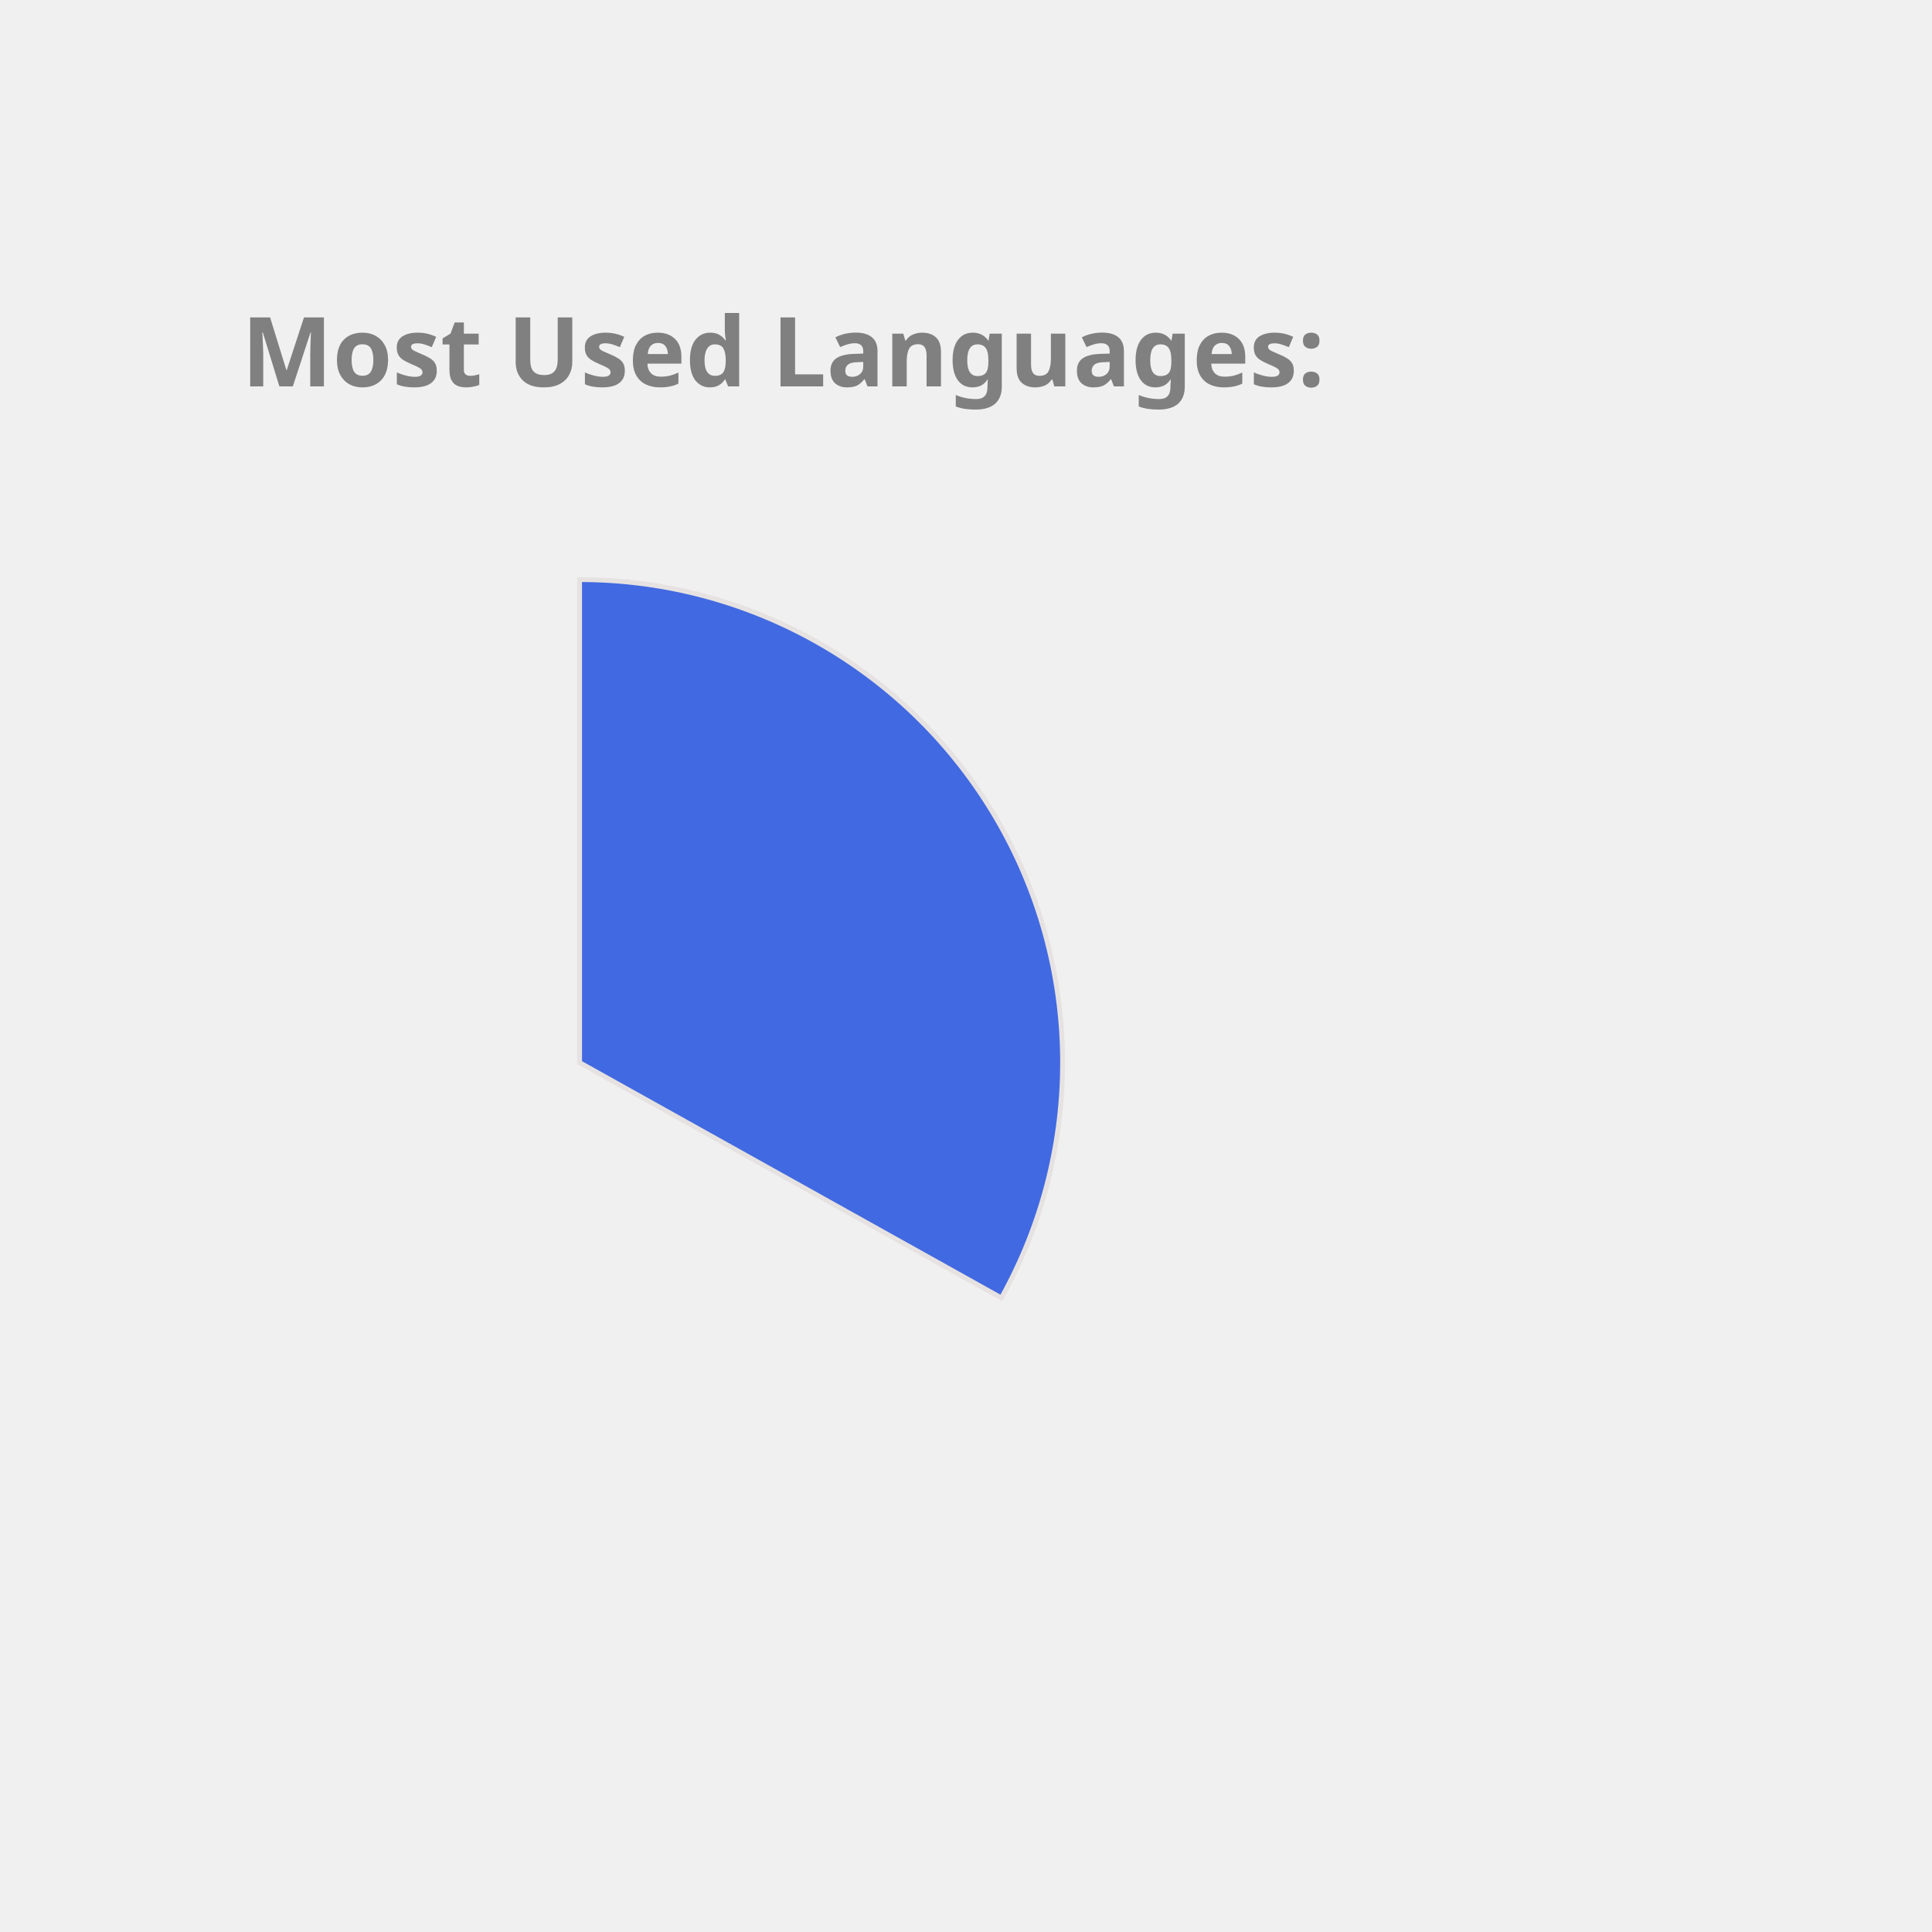
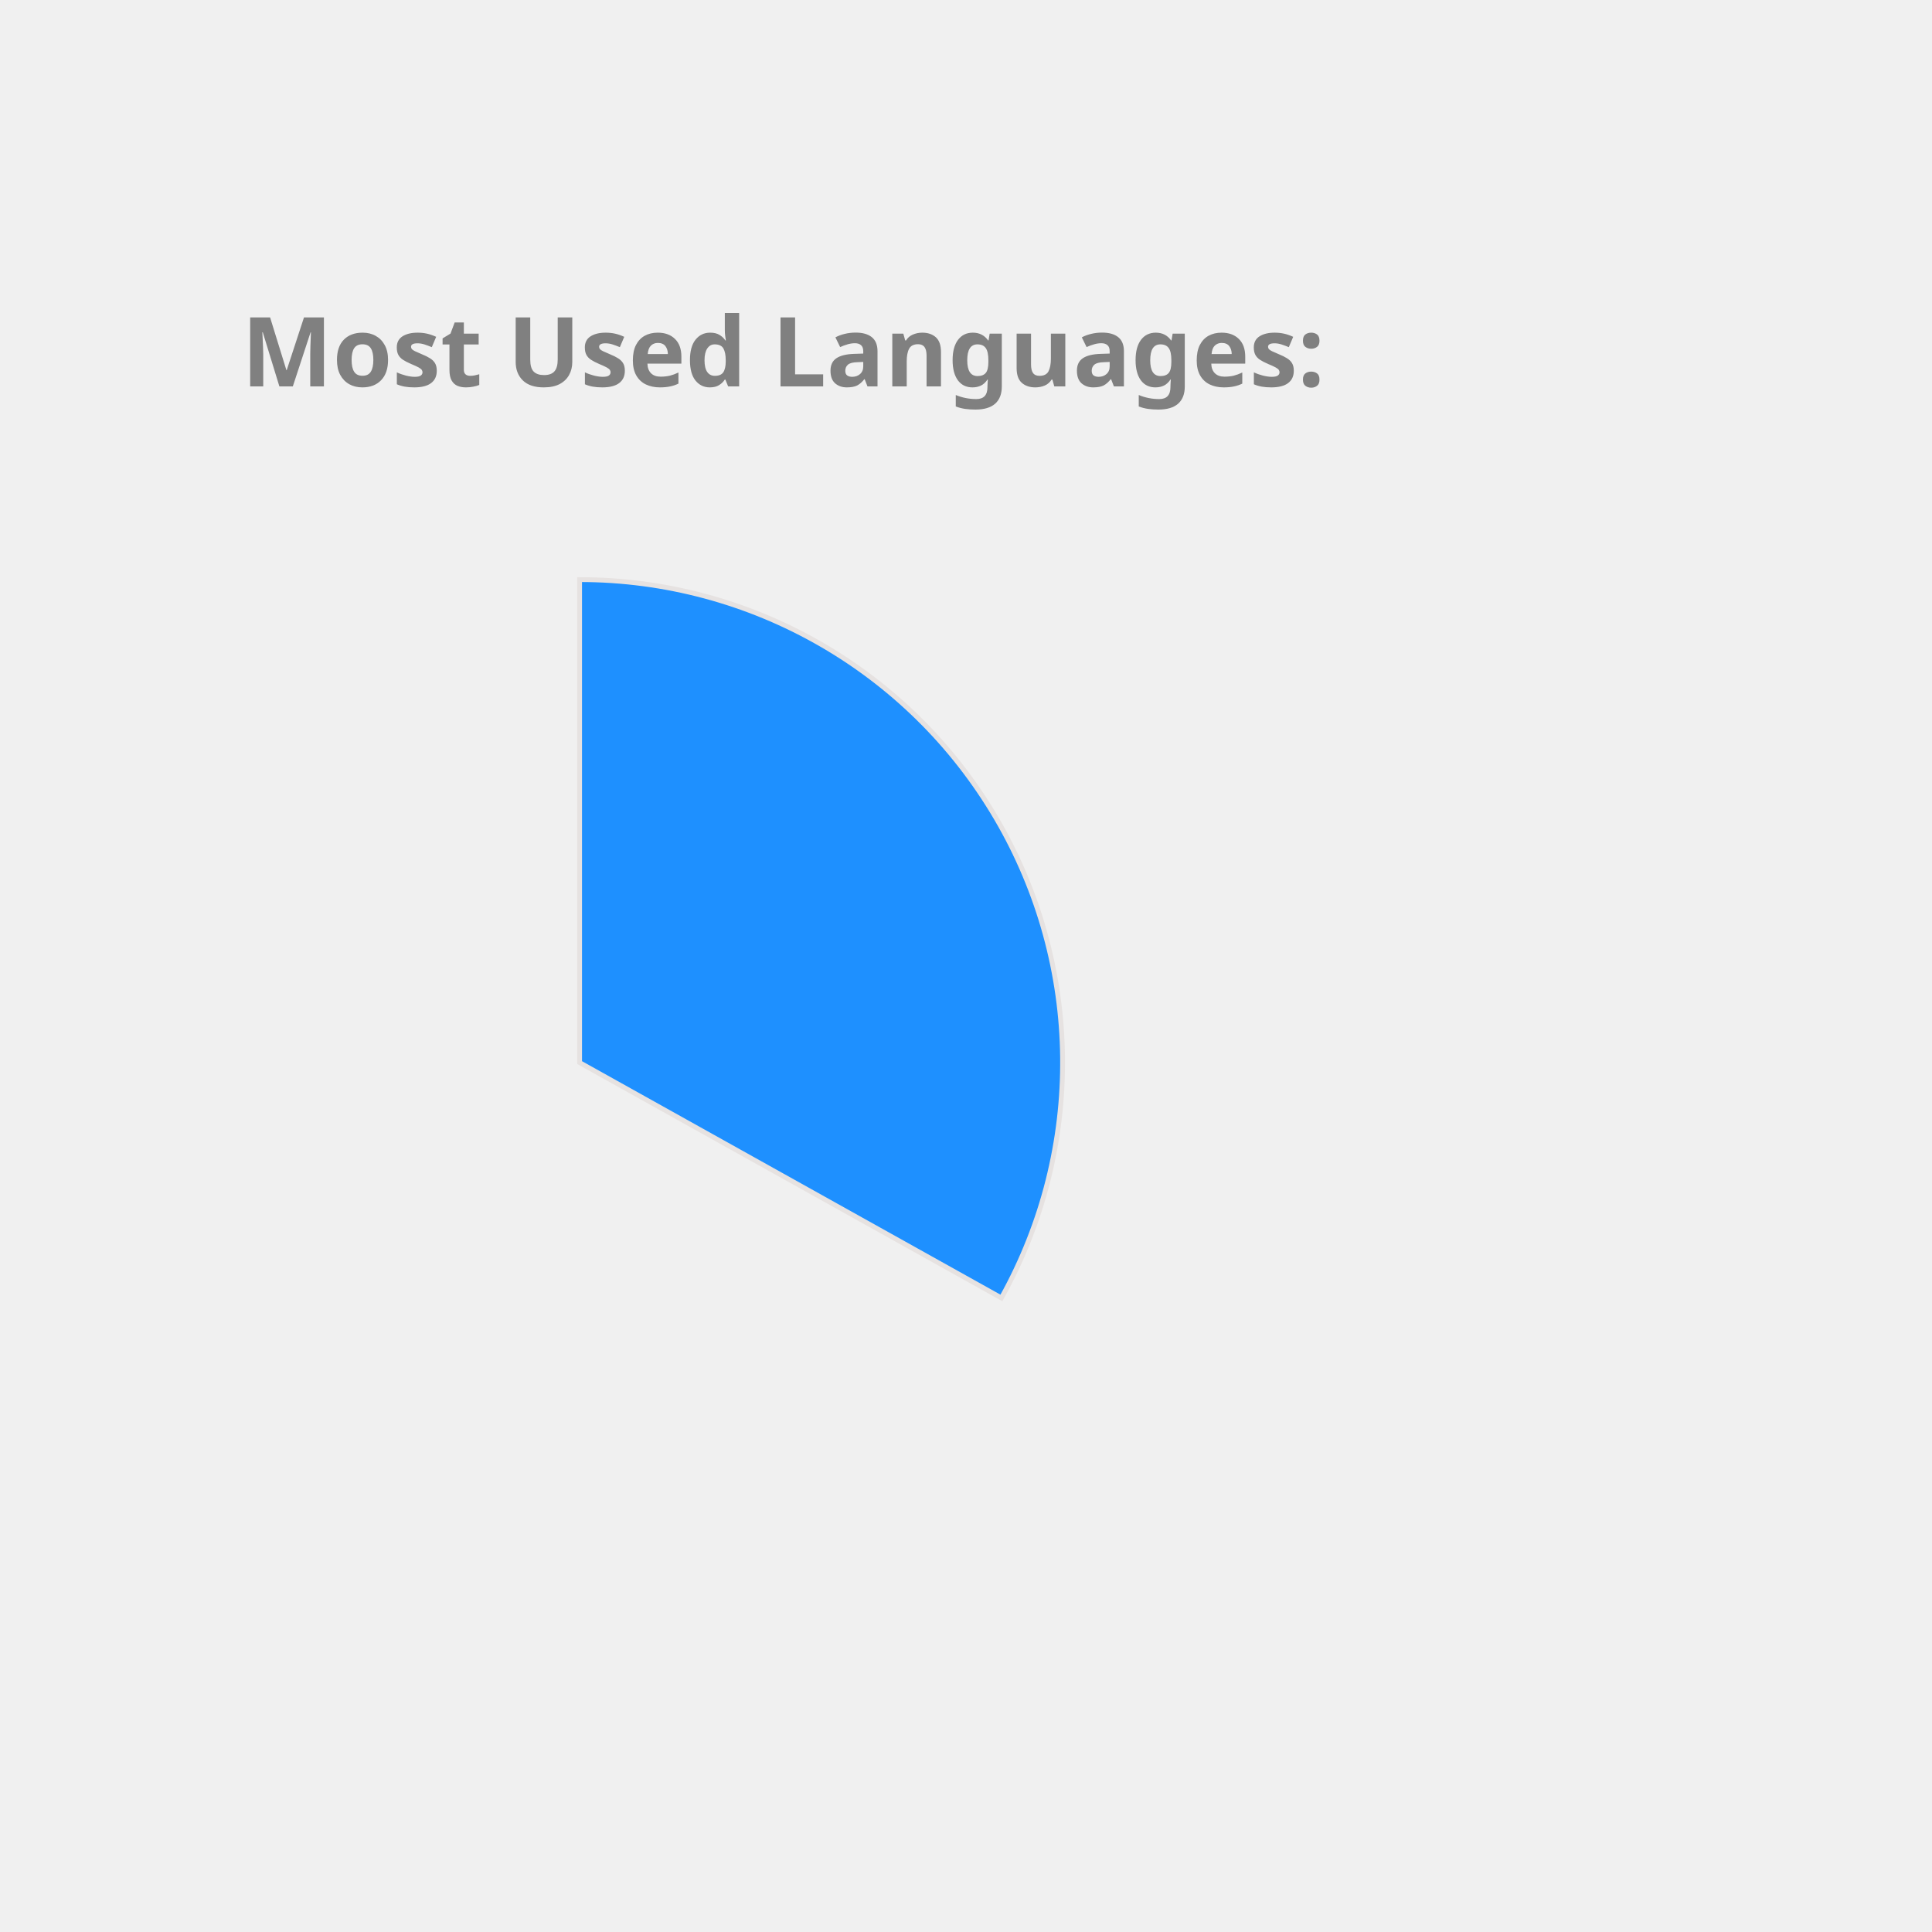
<svg xmlns="http://www.w3.org/2000/svg" height="350px" width="350px" viewBox="0 0 400 400">
  <style> 
        .label {
                font: bold 20px sans-serif;
                color: #404040;
                -webkit-text-stroke: 1px white;
        }

        path {
                stroke: #E6E2E1;
                stroke-width: 1px;
                transform: translate(60px, 100px);
        }

        .path_1 {
                animation: fadeIn 5s linear forwards;
        }

        .path_2 {
                transform: scale(0);
                animation: fadeIn 5s linear forwards 5s;
        }


        
        .path_3 {
                transform: scale(0);
                animation: fadeIn 5s linear forwards 10s;
        }


        .path_4 {
                transform: scale(0);
                animation: fadeIn 5s linear forwards 15s;
        }

        .path_5 {
                transform: scale(0);
                animation: fadeIn 5s linear forwards 20s;
        }

        .path_6 {
                transform: scale(0);
                animation: fadeIn 5s linear forwards 25s;
        }

        .path_7 {
                transform: scale(0);
                animation: fadeIn 5s linear forwards 30s;
        }

        .path_8 {
                transform: scale(0);
                animation: fadeIn 5s linear forwards 35s;
        }

        .path_9 {
                transform: scale(0);
                animation: fadeIn 5s linear forwards 40s;
        }

        .path_10 {
                transform: scale(0);
                animation: fadeIn 5s linear forwards 45s;
        }

        @keyframes fadeIn {
                0% {                        
                        transform: translate(250px, 300px) rotate(0deg) scale(0);
                        
                }
                50% {
                        transform: translate(150px, 220px) rotate(180deg) scale(0.5);
                        
                }
                
                100% {
                        transform: translate(60px, 120px) rotate(360deg) scale(1);
                        
                }
        }
        .txt_1 {
                opacity: 0;
                animation: txtShow 5s linear forwards 0s;
        }

        .txt_2 {
                opacity: 0;
                animation: txtShow 5s linear forwards 5s;
        }

        .txt_3 {
                opacity: 0;
                animation: txtShow 5s linear forwards 10s;
        }

        .txt_4 {
                opacity: 0;
                animation: txtShow 5s linear forwards 15s;
        }

        .txt_5 {
                opacity: 0;
                animation: txtShow 5s linear forwards 20s;
        }

        .txt_6 {
                opacity: 0;
                animation: txtShow 5s linear forwards 25s;
        }

        .txt_7 {
                opacity: 0;
                animation: txtShow 5s linear forwards 30s;
        }

        .txt_8 {
                opacity: 0;
                animation: txtShow 5s linear forwards 35s;
        }

        .txt_9 {
                opacity: 0;
                animation: txtShow 5s linear forwards 40s;
        }

        .txt_10 {
                opacity: 0;
                animation: txtShow 5s linear forwards 45s;
        }

        @keyframes txtShow {
                0% {                        
                        opacity: 0;
                        transform: translate(0px, 0px) scale(0);
                }
                100% {
                        opacity: 1;
                        transform: translate(0px, 0px) scale(1);
                        
                }
        }
</style>
-   <path class="path_1" d="M 60,120 L 60,20 A 100,100 0 0 1 147.326,168.725 Z" fill="RoyalBlue" stroke="#fff" stroke-width="2" />
-   <text class="txt_1" x="260" y="150" fill="RoyalBlue" stroke="RoyalBlue" stroke-width="1">Java</text>
-   <path class="path_2" d="M 60,120 L 147.326,168.725 A 100,100 0 0 1 -17.051,183.742 Z" fill="Gold" stroke="#fff" stroke-width="2" />
-   <text class="txt_2" x="260" y="170" fill="Gold" stroke="Gold" stroke-width="1">TypeScript</text>
-   <path class="path_3" d="M 60,120 L -17.051,183.742 A 100,100 0 0 1 -26.392,69.638 Z" fill="Crimson" stroke="#fff" stroke-width="2" />
-   <text class="txt_3" x="260" y="190" fill="Crimson" stroke="Crimson" stroke-width="1">JavaScript</text>
-   <path class="path_4" d="M 60,120 L -26.392,69.638 A 100,100 0 0 1 -7.995,46.674 Z" fill="MediumAquaMarine" stroke="#fff" stroke-width="2" />
-   <text class="txt_4" x="260" y="210" fill="MediumAquaMarine" stroke="MediumAquaMarine" stroke-width="1">HTML</text>
-   <path class="path_5" d="M 60,120 L -7.995,46.674 A 100,100 0 0 1 12.93,31.771 Z" fill="CornflowerBlue" stroke="#fff" stroke-width="2" />
-   <text class="txt_5" x="260" y="230" fill="CornflowerBlue" stroke="CornflowerBlue" stroke-width="1">CSS</text>
-   <path class="path_6" d="M 60,120 L 12.93,31.771 A 100,100 0 0 1 34.523,23.3 Z" fill="Coral" stroke="#fff" stroke-width="2" />
-   <text class="txt_6" x="260" y="250" fill="Coral" stroke="Coral" stroke-width="1">Sass</text>
-   <path class="path_7" d="M 60,120 L 34.523,23.3 A 100,100 0 0 1 43.117,21.436 Z" fill="Tan" stroke="#fff" stroke-width="2" />
-   <text class="txt_7" x="260" y="270" fill="Tan" stroke="Tan" stroke-width="1">Python</text>
-   <path class="path_8" d="M 60,120 L 43.117,21.436 A 100,100 0 0 1 51.215,20.387 Z" fill="Tomato" stroke="#fff" stroke-width="2" />
-   <text class="txt_8" x="260" y="290" fill="Tomato" stroke="Tomato" stroke-width="1">Batchfile</text>
-   <path class="path_9" d="M 60,120 L 51.215,20.387 A 100,100 0 0 1 54.976,20.126 Z" fill="RosyBrown" stroke="#fff" stroke-width="2" />
-   <text class="txt_9" x="260" y="310" fill="RosyBrown" stroke="RosyBrown" stroke-width="1">Mustache</text>
-   <path class="path_10" d="M 60,120 L 54.976,20.126 A 100,100 0 0 1 58.743,20.008 Z" fill="Pink" stroke="#fff" stroke-width="2" />
-   <text class="txt_10" x="260" y="330" fill="Pink" stroke="Pink" stroke-width="1">SCSS</text>
+   <path class="path_1" d="M 60,120 L 60,20 A 100,100 0 0 1 147.326,168.725 Z" fill="DodgerBlue" stroke="#fff" stroke-width="2" />
+   <text class="txt_1" x="260" y="150" fill="DodgerBlue" stroke="DodgerBlue" stroke-width="1">Java</text>
+   <path class="path_2" d="M 60,120 L 147.326,168.725 A 100,100 0 0 1 -17.051,183.742 Z" fill="Chocolate" stroke="#fff" stroke-width="2" />
+   <text class="txt_2" x="260" y="170" fill="Chocolate" stroke="Chocolate" stroke-width="1">TypeScript</text>
+   <path class="path_3" d="M 60,120 L -17.051,183.742 A 100,100 0 0 1 -26.392,69.638 Z" fill="RosyBrown" stroke="#fff" stroke-width="2" />
+   <text class="txt_3" x="260" y="190" fill="RosyBrown" stroke="RosyBrown" stroke-width="1">JavaScript</text>
+   <path class="path_4" d="M 60,120 L -26.392,69.638 A 100,100 0 0 1 -7.995,46.674 Z" fill="MediumSlateBlue" stroke="#fff" stroke-width="2" />
+   <text class="txt_4" x="260" y="210" fill="MediumSlateBlue" stroke="MediumSlateBlue" stroke-width="1">HTML</text>
+   <path class="path_5" d="M 60,120 L -7.995,46.674 A 100,100 0 0 1 12.93,31.771 Z" fill="IndianRed" stroke="#fff" stroke-width="2" />
+   <text class="txt_5" x="260" y="230" fill="IndianRed" stroke="IndianRed" stroke-width="1">CSS</text>
+   <path class="path_6" d="M 60,120 L 12.93,31.771 A 100,100 0 0 1 34.523,23.3 Z" fill="Orange" stroke="#fff" stroke-width="2" />
+   <text class="txt_6" x="260" y="250" fill="Orange" stroke="Orange" stroke-width="1">Sass</text>
+   <path class="path_7" d="M 60,120 L 34.523,23.3 A 100,100 0 0 1 43.117,21.436 Z" fill="CornflowerBlue" stroke="#fff" stroke-width="2" />
+   <text class="txt_7" x="260" y="270" fill="CornflowerBlue" stroke="CornflowerBlue" stroke-width="1">Python</text>
+   <path class="path_8" d="M 60,120 L 43.117,21.436 A 100,100 0 0 1 51.215,20.387 Z" fill="Tan" stroke="#fff" stroke-width="2" />
+   <text class="txt_8" x="260" y="290" fill="Tan" stroke="Tan" stroke-width="1">Batchfile</text>
+   <path class="path_9" d="M 60,120 L 51.215,20.387 A 100,100 0 0 1 54.976,20.126 Z" fill="Pink" stroke="#fff" stroke-width="2" />
+   <text class="txt_9" x="260" y="310" fill="Pink" stroke="Pink" stroke-width="1">Mustache</text>
+   <path class="path_10" d="M 60,120 L 54.976,20.126 A 100,100 0 0 1 58.743,20.008 Z" fill="Crimson" stroke="#fff" stroke-width="2" />
+   <text class="txt_10" x="260" y="330" fill="Crimson" stroke="Crimson" stroke-width="1">SCSS</text>
  <g class="label">
    <text x="50" y="80" fill="grey">Most Used Languages:</text>
  </g>
</svg>
